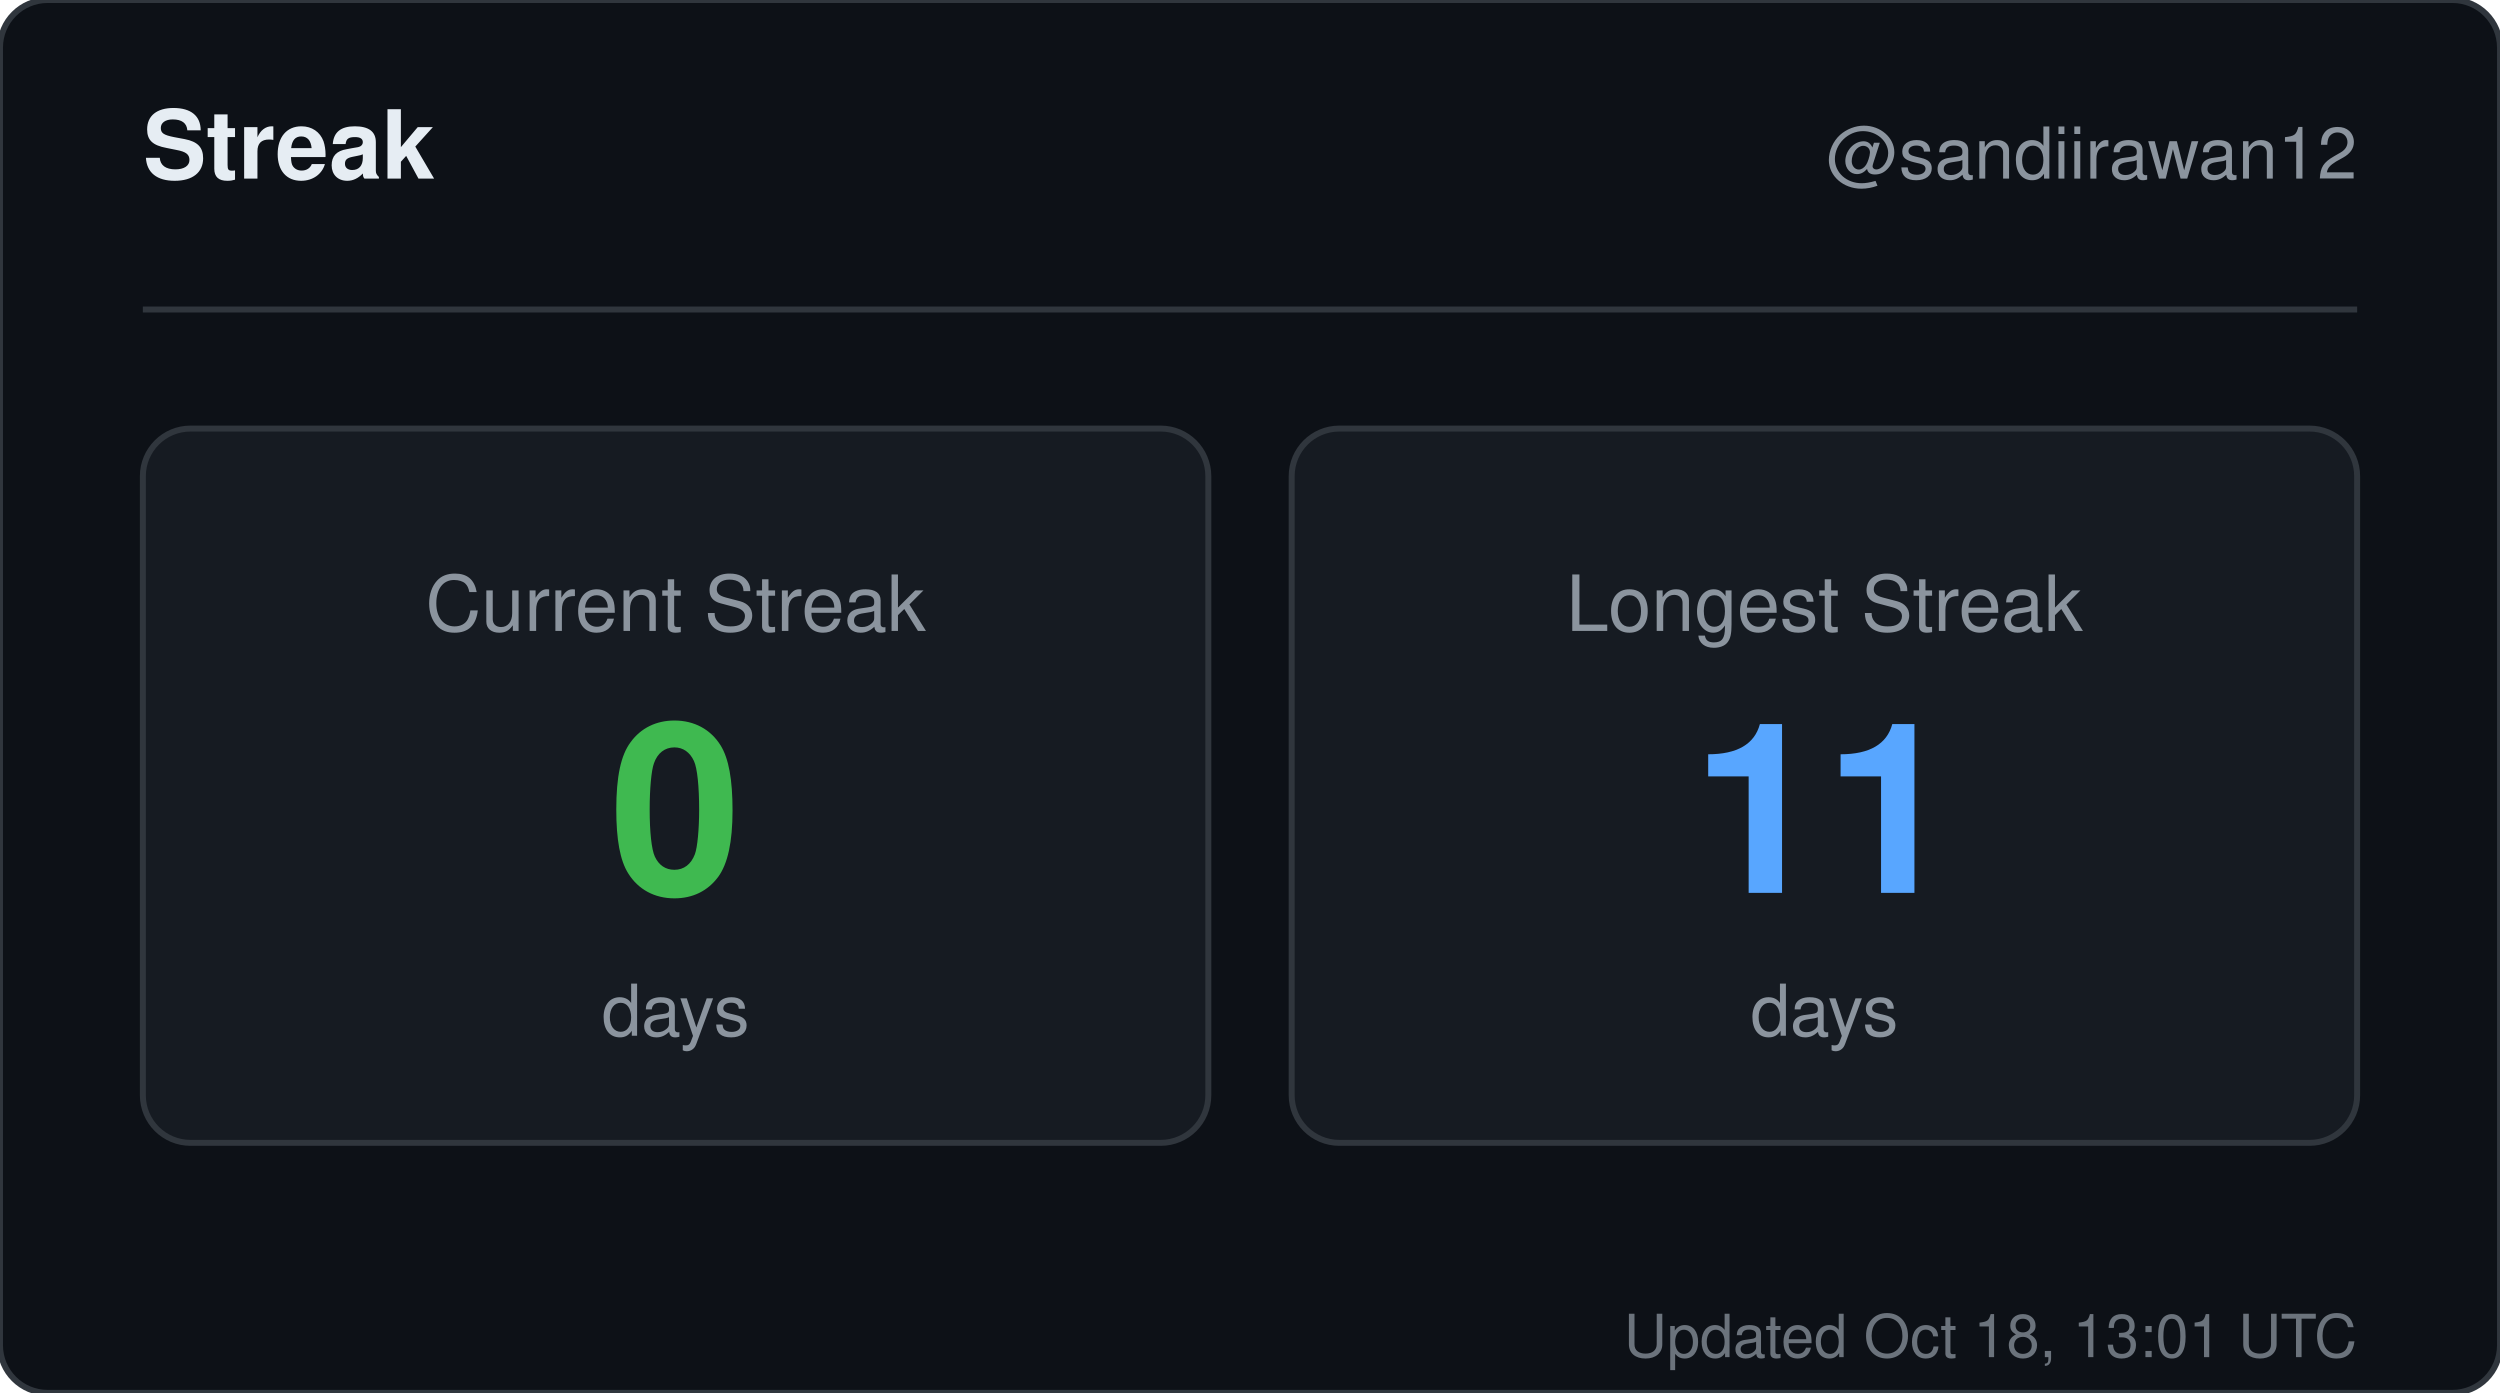
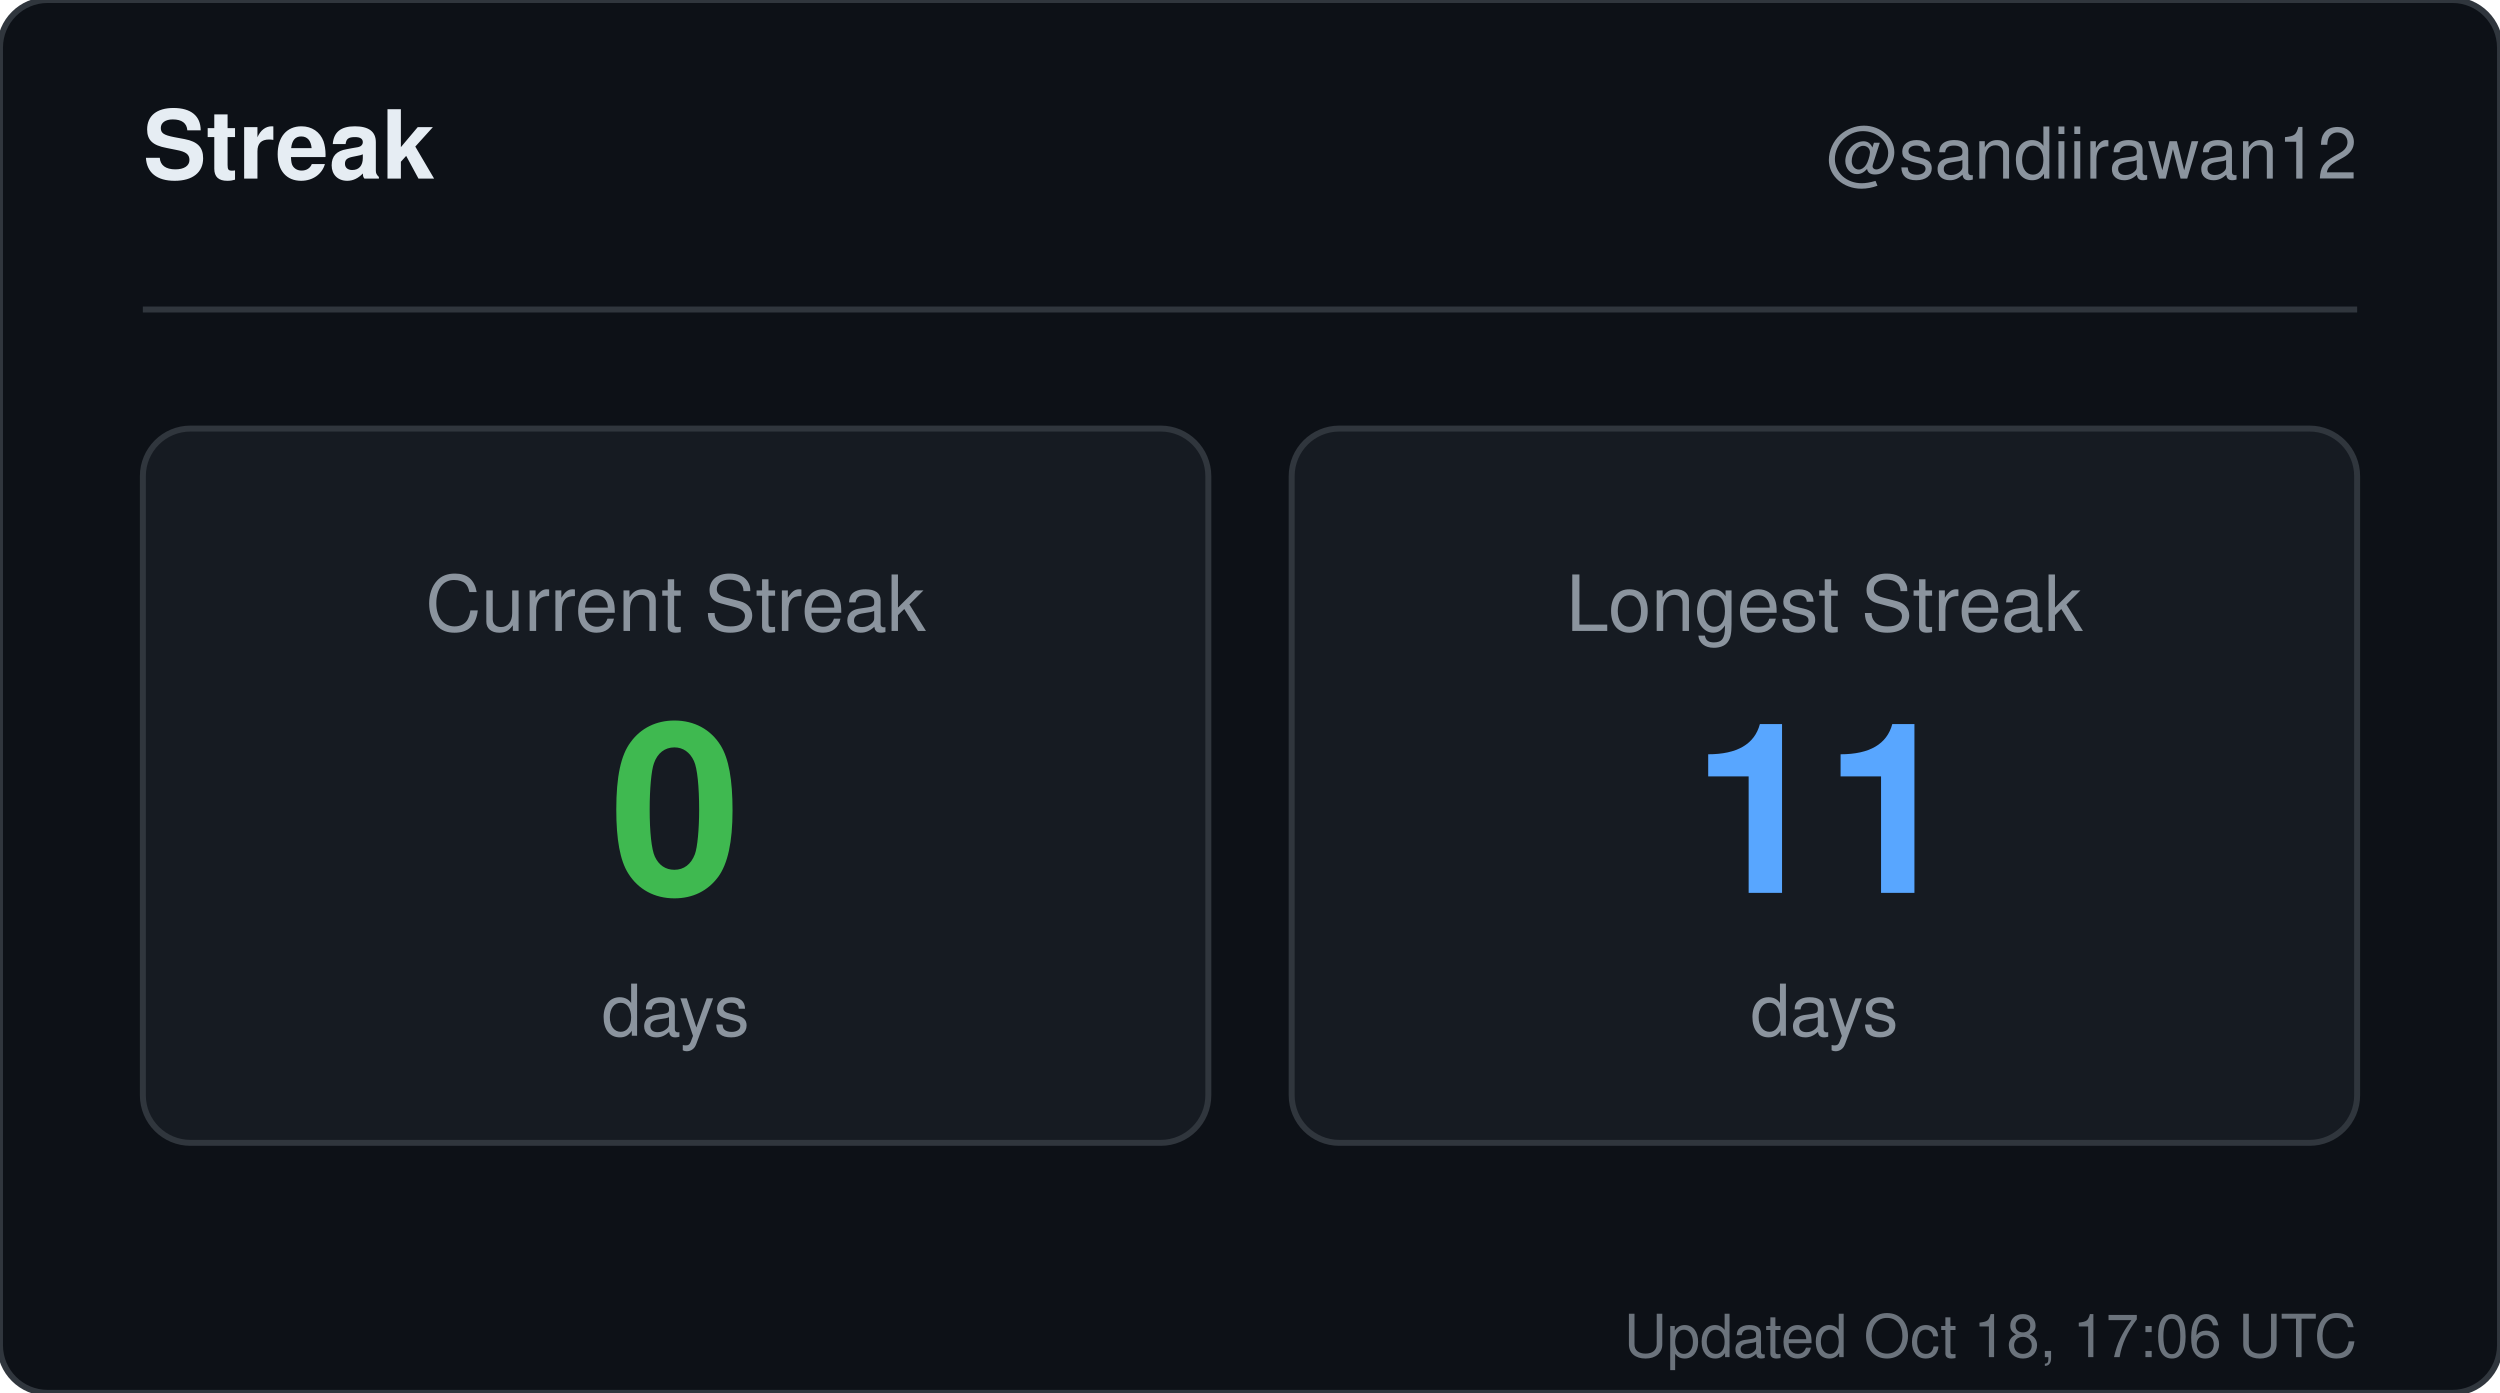
<svg xmlns="http://www.w3.org/2000/svg" width="420" height="234" viewBox="0 0 420 234" role="img" aria-label="Streak for sandiirawan12">
  <rect width="420" height="234" rx="8" fill="#0d1117" stroke="#30363d" />
  <g font-family="-apple-system, BlinkMacSystemFont, Segoe UI, Helvetica, Arial, sans-serif">
    <text x="24" y="30" fill="#e6edf3" font-size="16" font-weight="700">Streak</text>
    <text x="396" y="30" fill="#8b949e" font-size="12" text-anchor="end">@sandiirawan12</text>
    <line x1="24" y1="52" x2="396" y2="52" stroke="#30363d" />
    <rect x="24" y="72" width="179" height="120" rx="8" fill="#161b22" stroke="#30363d" />
    <text x="113.5" y="106" fill="#8b949e" font-size="13" text-anchor="middle">Current Streak</text>
    <text x="113.5" y="150" fill="#3fb950" font-size="40" font-weight="700" text-anchor="middle">0</text>
    <text x="113.5" y="174" fill="#8b949e" font-size="12" text-anchor="middle">days</text>
    <rect x="217" y="72" width="179" height="120" rx="8" fill="#161b22" stroke="#30363d" />
    <text x="306.5" y="106" fill="#8b949e" font-size="13" text-anchor="middle">Longest Streak</text>
    <text x="306.5" y="150" fill="#58a6ff" font-size="40" font-weight="700" text-anchor="middle">11</text>
    <text x="306.5" y="174" fill="#8b949e" font-size="12" text-anchor="middle">days</text>
-     <text x="396" y="228" fill="#8b949e" font-size="10" text-anchor="end" opacity="0.75">Updated Oct 18, 13:01 UTC</text>
+     <text x="396" y="228" fill="#8b949e" font-size="10" text-anchor="end" opacity="0.75">Updated Oct 18, 17:06 UTC</text>
  </g>
</svg>
